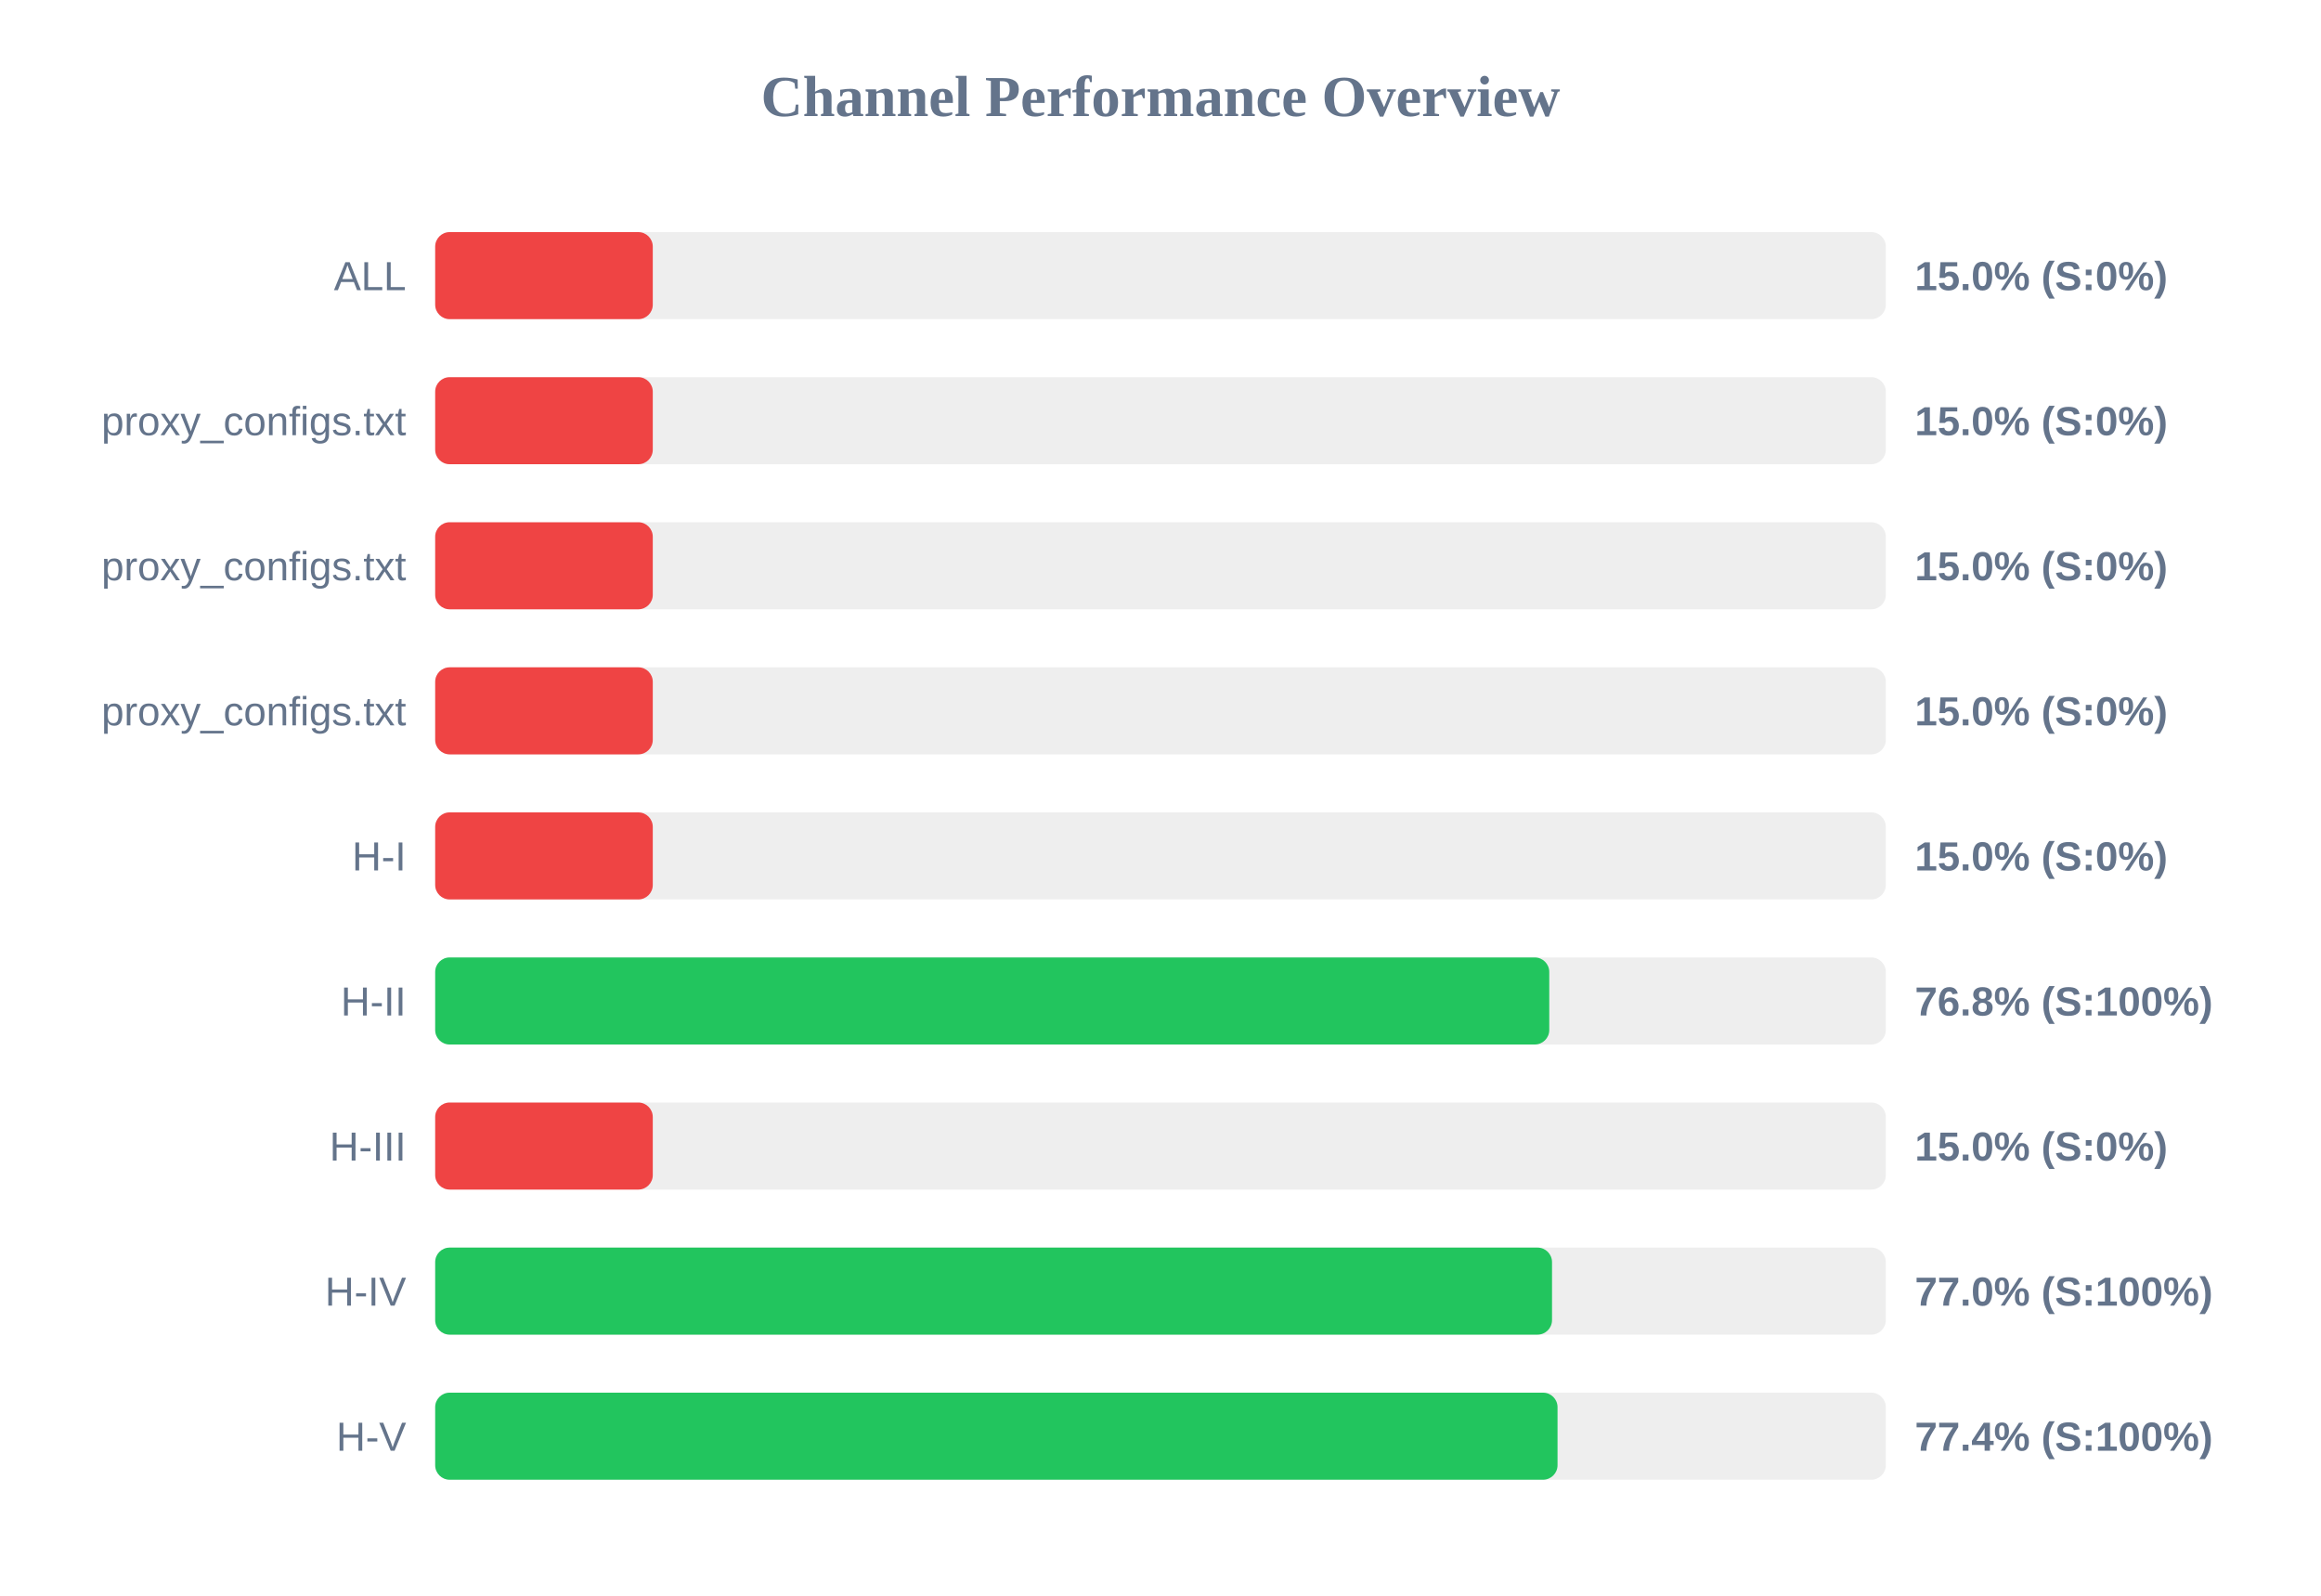
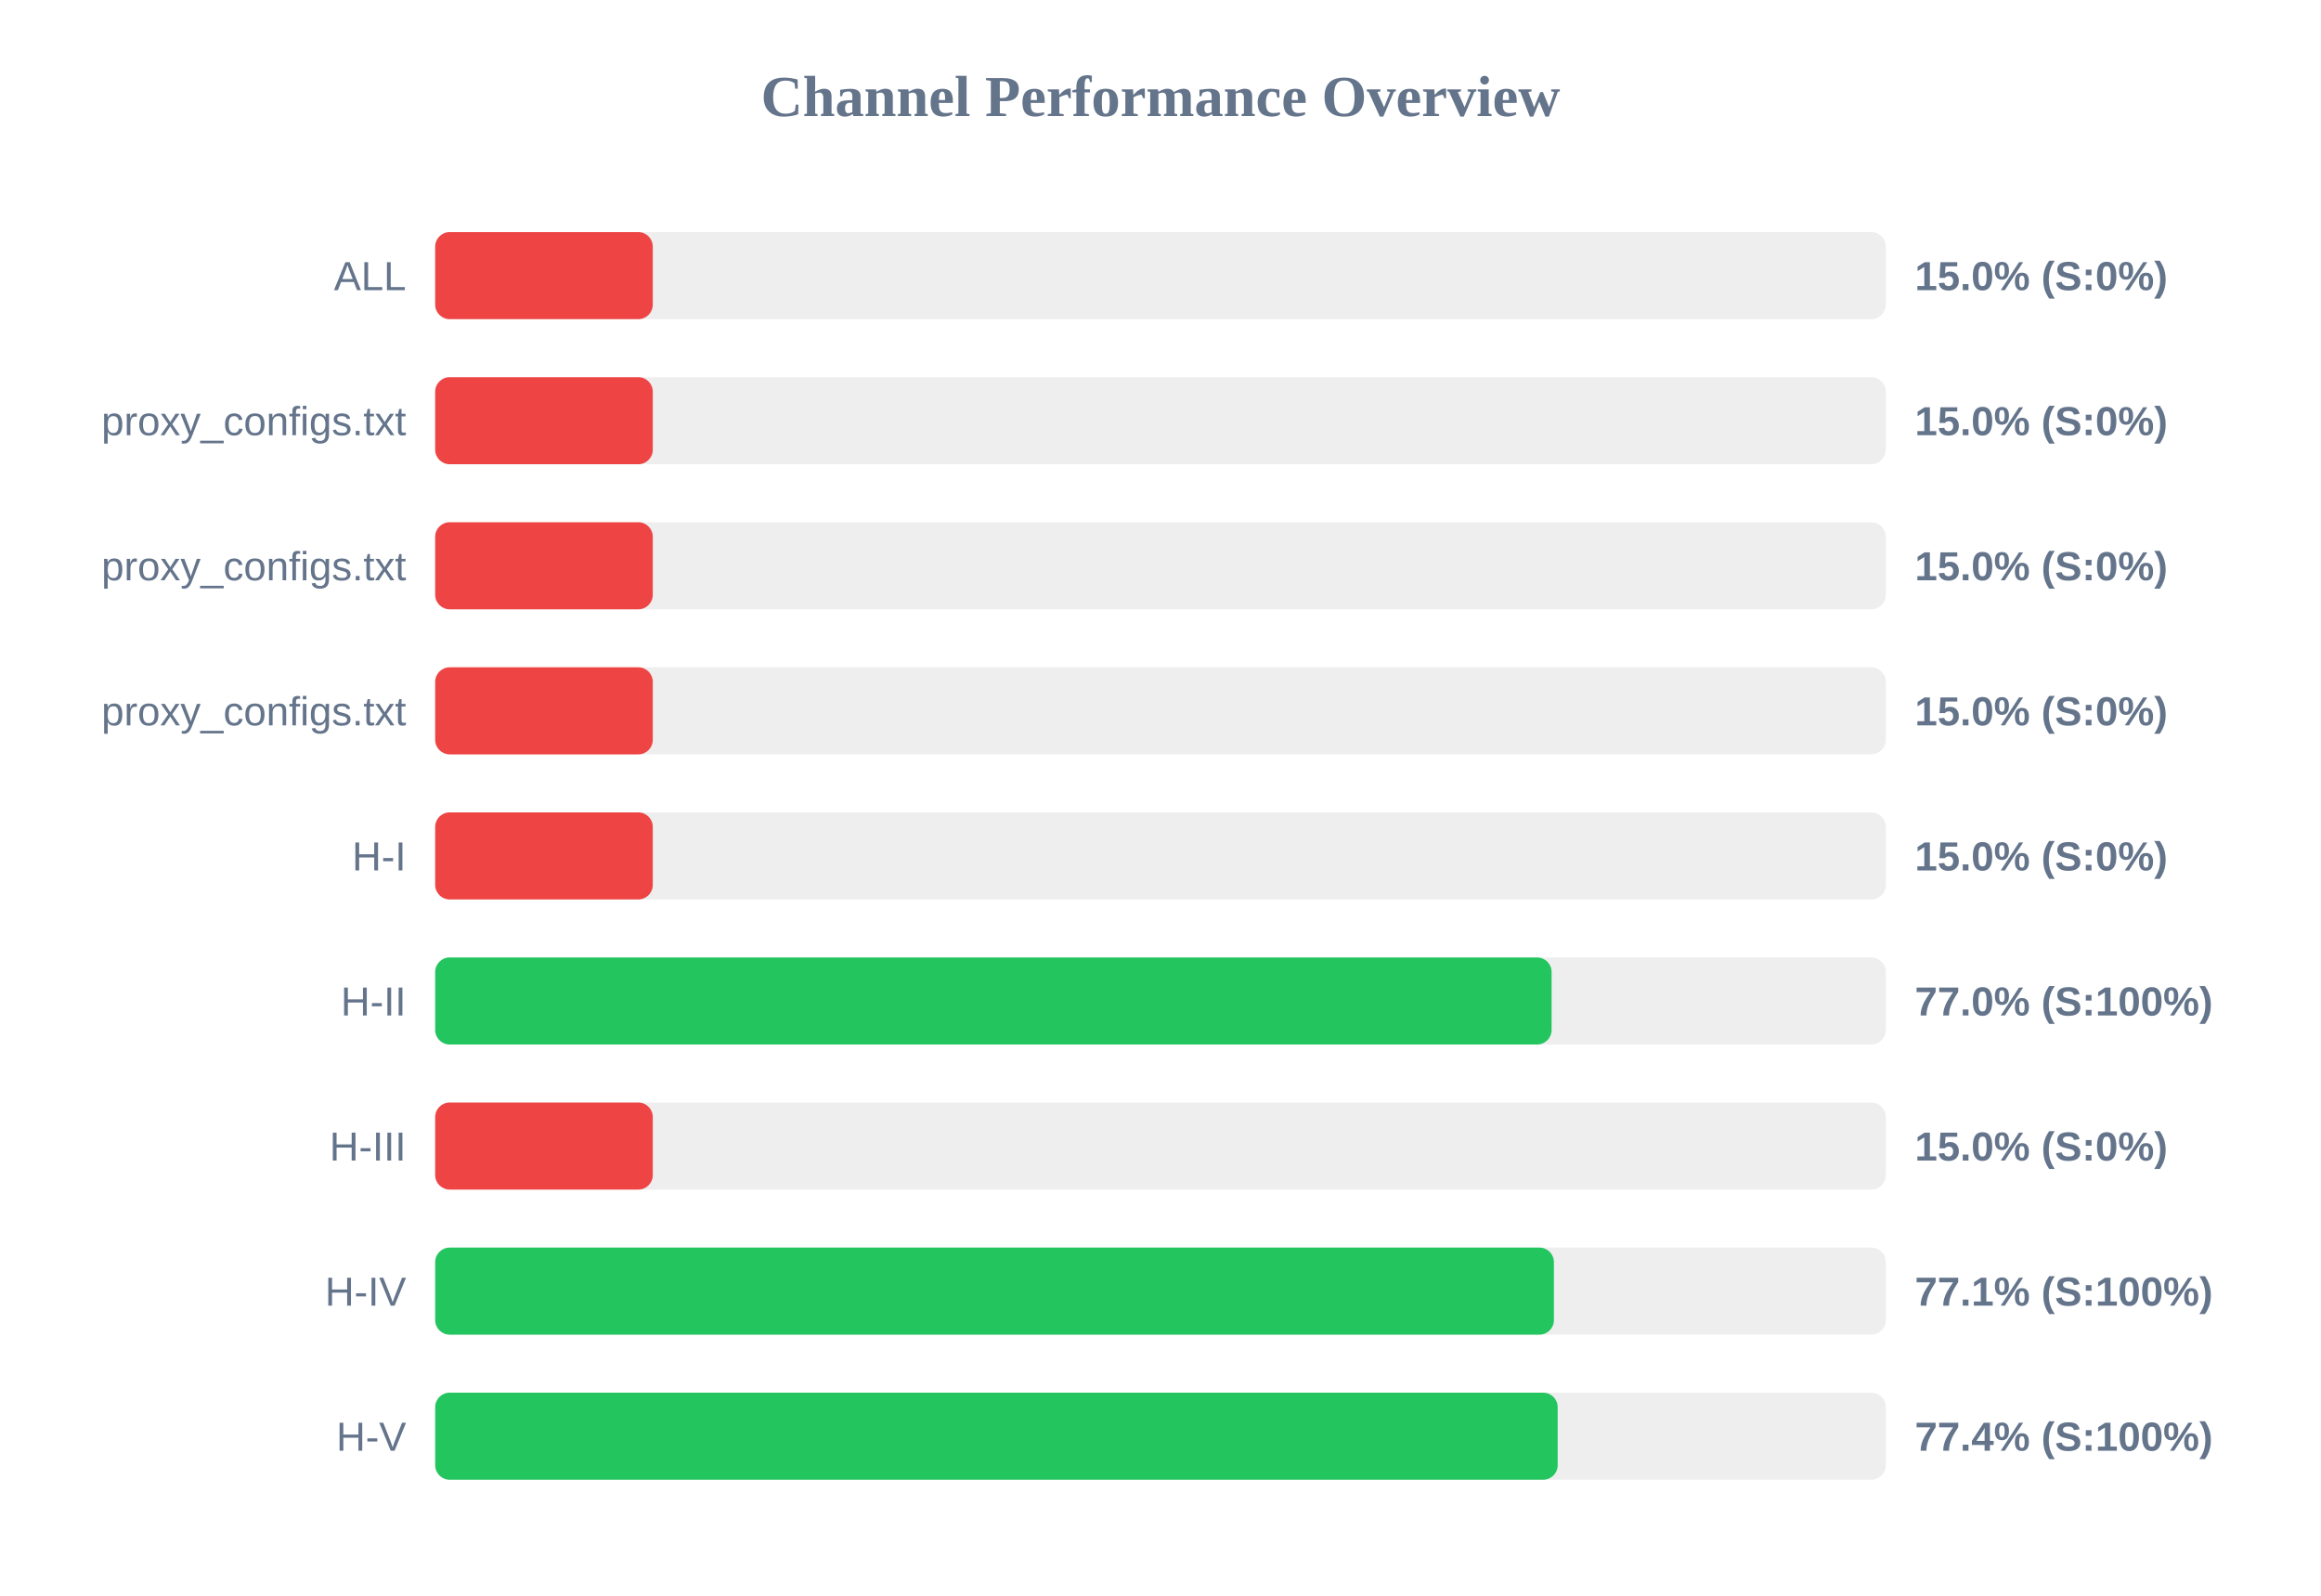
<svg xmlns="http://www.w3.org/2000/svg" width="800" height="550" version="1.1">
  <style>
        .row { font: 14px Arial; fill: #64748b; }
        .score { font: bold 14px Arial; fill: #64748b; }
    </style>
  <text x="400" y="40" text-anchor="middle" font-size="20px" font-weight="bold" fill="#64748b">Channel Performance Overview</text>
  <rect x="150" y="80" width="500" height="30" fill="#eee" rx="5" />
  <rect x="150" y="80" width="75.0" height="30" fill="#ef4444" rx="5" />
  <text x="140" y="100" text-anchor="end" class="row">ALL</text>
  <text x="660" y="100" text-anchor="start" class="score">15.0% (S:0%)</text>
  <rect x="150" y="130" width="500" height="30" fill="#eee" rx="5" />
  <rect x="150" y="130" width="75.0" height="30" fill="#ef4444" rx="5" />
  <text x="140" y="150" text-anchor="end" class="row">proxy_configs.txt</text>
  <text x="660" y="150" text-anchor="start" class="score">15.0% (S:0%)</text>
  <rect x="150" y="180" width="500" height="30" fill="#eee" rx="5" />
  <rect x="150" y="180" width="75.0" height="30" fill="#ef4444" rx="5" />
  <text x="140" y="200" text-anchor="end" class="row">proxy_configs.txt</text>
  <text x="660" y="200" text-anchor="start" class="score">15.0% (S:0%)</text>
  <rect x="150" y="230" width="500" height="30" fill="#eee" rx="5" />
  <rect x="150" y="230" width="75.0" height="30" fill="#ef4444" rx="5" />
  <text x="140" y="250" text-anchor="end" class="row">proxy_configs.txt</text>
  <text x="660" y="250" text-anchor="start" class="score">15.0% (S:0%)</text>
  <rect x="150" y="280" width="500" height="30" fill="#eee" rx="5" />
  <rect x="150" y="280" width="75.0" height="30" fill="#ef4444" rx="5" />
  <text x="140" y="300" text-anchor="end" class="row">H-I</text>
  <text x="660" y="300" text-anchor="start" class="score">15.0% (S:0%)</text>
  <rect x="150" y="330" width="500" height="30" fill="#eee" rx="5" />
-   <rect x="150" y="330" width="384.0" height="30" fill="#22c55e" rx="5" />
+   <rect x="150" y="330" width="384.8" height="30" fill="#22c55e" rx="5" />
  <text x="140" y="350" text-anchor="end" class="row">H-II</text>
-   <text x="660" y="350" text-anchor="start" class="score">76.8% (S:100%)</text>
+   <text x="660" y="350" text-anchor="start" class="score">77.0% (S:100%)</text>
  <rect x="150" y="380" width="500" height="30" fill="#eee" rx="5" />
  <rect x="150" y="380" width="75.0" height="30" fill="#ef4444" rx="5" />
  <text x="140" y="400" text-anchor="end" class="row">H-III</text>
  <text x="660" y="400" text-anchor="start" class="score">15.0% (S:0%)</text>
  <rect x="150" y="430" width="500" height="30" fill="#eee" rx="5" />
-   <rect x="150" y="430" width="384.95" height="30" fill="#22c55e" rx="5" />
+   <rect x="150" y="430" width="385.6" height="30" fill="#22c55e" rx="5" />
  <text x="140" y="450" text-anchor="end" class="row">H-IV</text>
-   <text x="660" y="450" text-anchor="start" class="score">77.0% (S:100%)</text>
+   <text x="660" y="450" text-anchor="start" class="score">77.1% (S:100%)</text>
  <rect x="150" y="480" width="500" height="30" fill="#eee" rx="5" />
-   <rect x="150" y="480" width="386.85" height="30" fill="#22c55e" rx="5" />
+   <rect x="150" y="480" width="386.9" height="30" fill="#22c55e" rx="5" />
  <text x="140" y="500" text-anchor="end" class="row">H-V</text>
  <text x="660" y="500" text-anchor="start" class="score">77.4% (S:100%)</text>
</svg>
